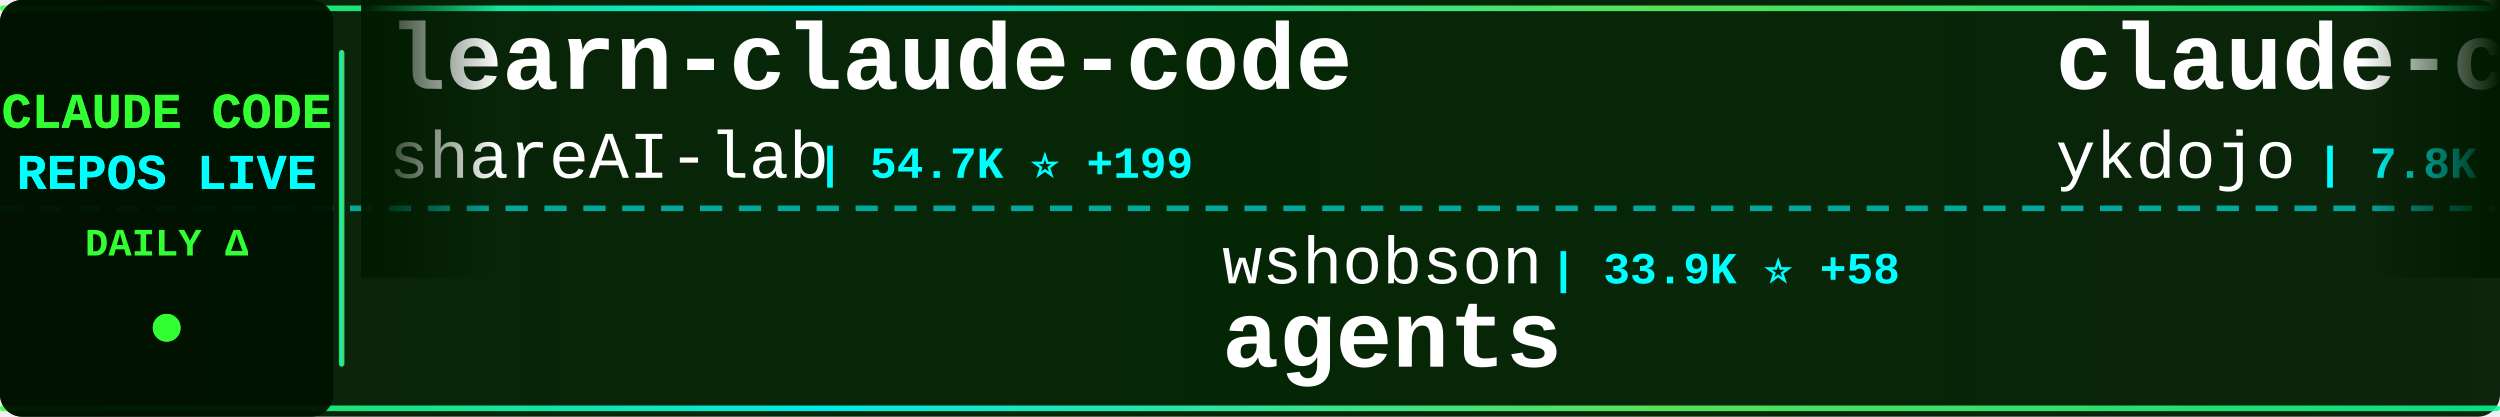
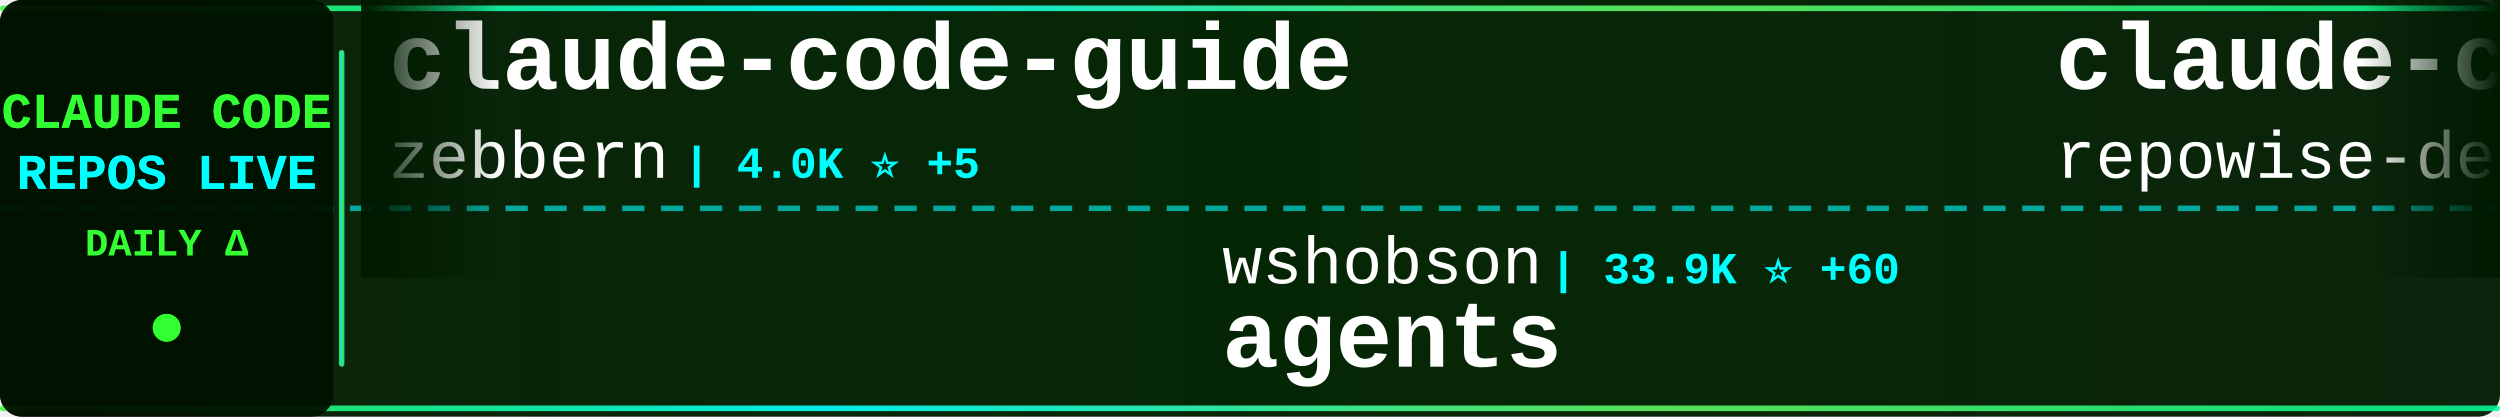
<svg xmlns="http://www.w3.org/2000/svg" width="900" height="150">
  <defs>
    <linearGradient id="tickerBg" x1="0%" y1="0%" x2="100%" y2="0%">
      <stop offset="0%" style="stop-color:#001a00;stop-opacity:0.95" />
      <stop offset="50%" style="stop-color:#002200;stop-opacity:0.98" />
      <stop offset="100%" style="stop-color:#001a00;stop-opacity:0.95" />
    </linearGradient>
    <linearGradient id="borderGrad" x1="0%" y1="0%" x2="100%" y2="0%">
      <stop offset="0%" style="stop-color:#33ff33;stop-opacity:0.85">
        <animate attributeName="stop-opacity" values="0.85;1;0.85" dur="2s" repeatCount="indefinite" />
      </stop>
      <stop offset="33%" style="stop-color:#00ffff;stop-opacity:0.9">
        <animate attributeName="stop-opacity" values="0.9;1;0.9" dur="2.2s" repeatCount="indefinite" />
      </stop>
      <stop offset="66%" style="stop-color:#66ff66;stop-opacity:0.85">
        <animate attributeName="stop-opacity" values="0.85;1;0.85" dur="1.8s" repeatCount="indefinite" />
      </stop>
      <stop offset="100%" style="stop-color:#00ff99;stop-opacity:0.85">
        <animate attributeName="stop-opacity" values="0.85;1;0.85" dur="2s" repeatCount="indefinite" />
      </stop>
    </linearGradient>
    <filter id="textGlow">
      <feGaussianBlur stdDeviation="0.1" result="coloredBlur" />
      <feMerge>
        <feMergeNode in="coloredBlur" />
        <feMergeNode in="SourceGraphic" />
      </feMerge>
    </filter>
    <filter id="metricGlow">
      <feGaussianBlur stdDeviation="0.2" result="coloredBlur" />
      <feMerge>
        <feMergeNode in="coloredBlur" />
        <feMergeNode in="SourceGraphic" />
      </feMerge>
    </filter>
    <linearGradient id="leftFade" x1="0%" y1="0%" x2="100%" y2="0%">
      <stop offset="0%" style="stop-color:#001a00;stop-opacity:1" />
      <stop offset="100%" style="stop-color:#001a00;stop-opacity:0" />
    </linearGradient>
    <linearGradient id="rightFade" x1="0%" y1="0%" x2="100%" y2="0%">
      <stop offset="0%" style="stop-color:#001a00;stop-opacity:0" />
      <stop offset="100%" style="stop-color:#001a00;stop-opacity:1" />
    </linearGradient>
  </defs>
  <rect width="900" height="150" fill="url(#tickerBg)" rx="8" />
  <rect x="0" y="2" width="900" height="2" fill="url(#borderGrad)" rx="1" />
  <rect x="0" y="146" width="900" height="2" fill="url(#borderGrad)" rx="1" />
  <line x1="0" y1="75" x2="900" y2="75" stroke="#00ffff" stroke-width="2" stroke-dasharray="8 6" opacity="0.6" />
  <rect x="0" y="0" width="120" height="150" fill="#001100" opacity="0.95" rx="8" />
  <text x="60" y="46" font-family="'Courier New', monospace" font-size="18" font-weight="bold" fill="#33ff33" text-anchor="middle" filter="url(#textGlow)">
    CLAUDE CODE
  </text>
  <text x="60" y="68" font-family="'Courier New', monospace" font-size="18" font-weight="bold" fill="#00ffff" text-anchor="middle" filter="url(#textGlow)">
    REPOS LIVE
  </text>
  <text x="60" y="92" font-family="'Courier New', monospace" font-size="14" font-weight="bold" fill="#33ff33" text-anchor="middle">
    DAILY Δ
  </text>
  <circle cx="60" cy="118" r="5" fill="#33ff33" filter="url(#metricGlow)">
    <animate attributeName="r" values="4;6;4" dur="1.5s" repeatCount="indefinite" />
    <animate attributeName="opacity" values="0.6;1;0.6" dur="1.5s" repeatCount="indefinite" />
  </circle>
  <rect x="122" y="18" width="2" height="114" fill="url(#borderGrad)" rx="1" />
  <clipPath id="tickerClip">
    <rect x="130" y="0" width="770" height="150" />
  </clipPath>
  <g clip-path="url(#tickerClip)">
    <g id="tickerItems">
      <animateTransform attributeName="transform" attributeType="XML" type="translate" from="0 0" to="-3000 0" dur="54s" repeatCount="indefinite" />
      <g transform="translate(0, 0)">
-         <text x="140" y="32" font-family="'Courier New', monospace" font-size="34" font-weight="bold" fill="#ffffff">learn-claude-code</text>
-         <text x="140" y="64" font-family="'Courier New', monospace" font-size="24" font-weight="normal" fill="#ffffff" opacity="1.0">shareAI-lab</text>
-         <text x="294" y="64" font-family="'Courier New', monospace" font-size="16" font-weight="bold" fill="#00ffff"> | 54.7K ⭐ +199</text>
+         <text x="140" y="32" font-family="'Courier New', monospace" font-size="34" font-weight="bold" fill="#ffffff">claude-code-guide</text>
+         <text x="140" y="64" font-family="'Courier New', monospace" font-size="24" font-weight="normal" fill="#ffffff" opacity="1.0">zebbern</text>
+         <text x="246" y="64" font-family="'Courier New', monospace" font-size="16" font-weight="bold" fill="#00ffff"> | 4.0K ⭐ +5</text>
      </g>
      <g transform="translate(300, 0)">
        <text x="140" y="102" font-family="'Courier New', monospace" font-size="24" font-weight="normal" fill="#ffffff" opacity="1.0">wshobson</text>
-         <text x="258" y="102" font-family="'Courier New', monospace" font-size="16" font-weight="bold" fill="#00ffff"> | 33.9K ⭐ +58</text>
+         <text x="258" y="102" font-family="'Courier New', monospace" font-size="16" font-weight="bold" fill="#00ffff"> | 33.9K ⭐ +60</text>
        <text x="140" y="132" font-family="'Courier New', monospace" font-size="34" font-weight="bold" fill="#ffffff">agents</text>
      </g>
      <g transform="translate(600, 0)">
-         <text x="140" y="32" font-family="'Courier New', monospace" font-size="34" font-weight="bold" fill="#ffffff">claude-code-tips</text>
-         <text x="140" y="64" font-family="'Courier New', monospace" font-size="24" font-weight="normal" fill="#ffffff" opacity="1.0">ykdojo</text>
-         <text x="234" y="64" font-family="'Courier New', monospace" font-size="16" font-weight="bold" fill="#00ffff"> | 7.8K ⭐ +26</text>
+         <text x="140" y="32" font-family="'Courier New', monospace" font-size="34" font-weight="bold" fill="#ffffff">claude-code-prompts</text>
+         <text x="140" y="64" font-family="'Courier New', monospace" font-size="24" font-weight="normal" fill="#ffffff" opacity="1.0">repowise-dev</text>
+         <text x="306" y="64" font-family="'Courier New', monospace" font-size="16" font-weight="bold" fill="#00ffff"> | 944 ⭐ +2</text>
      </g>
      <g transform="translate(900, 0)">
-         <text x="140" y="102" font-family="'Courier New', monospace" font-size="24" font-weight="normal" fill="#ffffff" opacity="1.0">wanshuiyin</text>
-         <text x="282" y="102" font-family="'Courier New', monospace" font-size="16" font-weight="bold" fill="#00ffff"> | 7.0K ⭐ +50</text>
-         <text x="140" y="132" font-family="'Courier New', monospace" font-size="34" font-weight="bold" fill="#ffffff">Auto-claude-code-researc...</text>
+         <text x="140" y="102" font-family="'Courier New', monospace" font-size="24" font-weight="normal" fill="#ffffff" opacity="1.0">VoltAgent</text>
+         <text x="270" y="102" font-family="'Courier New', monospace" font-size="16" font-weight="bold" fill="#00ffff"> | 17.7K ⭐ +78</text>
+         <text x="140" y="132" font-family="'Courier New', monospace" font-size="34" font-weight="bold" fill="#ffffff">awesome-claude-code-suba...</text>
      </g>
      <g transform="translate(1200, 0)">
        <text x="140" y="32" font-family="'Courier New', monospace" font-size="34" font-weight="bold" fill="#ffffff">Claude-Code</text>
        <text x="140" y="64" font-family="'Courier New', monospace" font-size="24" font-weight="normal" fill="#ffffff" opacity="1.0">pengchengneo</text>
        <text x="306" y="64" font-family="'Courier New', monospace" font-size="16" font-weight="bold" fill="#00ffff"> | 1.2K ⭐ +7</text>
      </g>
      <g transform="translate(1500, 0)">
-         <text x="140" y="102" font-family="'Courier New', monospace" font-size="24" font-weight="normal" fill="#ffffff" opacity="1.0">frankbria</text>
-         <text x="270" y="102" font-family="'Courier New', monospace" font-size="16" font-weight="bold" fill="#00ffff"> | 8.7K ⭐ +17</text>
-         <text x="140" y="132" font-family="'Courier New', monospace" font-size="34" font-weight="bold" fill="#ffffff">ralph-claude-code</text>
+         <text x="140" y="102" font-family="'Courier New', monospace" font-size="24" font-weight="normal" fill="#ffffff" opacity="1.0">disler</text>
+         <text x="234" y="102" font-family="'Courier New', monospace" font-size="16" font-weight="bold" fill="#00ffff"> | 3.5K ⭐ +6</text>
+         <text x="140" y="132" font-family="'Courier New', monospace" font-size="34" font-weight="bold" fill="#ffffff">claude-code-hooks-master...</text>
      </g>
      <g transform="translate(1800, 0)">
-         <text x="140" y="32" font-family="'Courier New', monospace" font-size="34" font-weight="bold" fill="#ffffff">claude-code-security-rev...</text>
-         <text x="140" y="64" font-family="'Courier New', monospace" font-size="24" font-weight="normal" fill="#ffffff" opacity="1.0">anthropics</text>
-         <text x="282" y="64" font-family="'Courier New', monospace" font-size="16" font-weight="bold" fill="#00ffff"> | 4.3K ⭐ +8</text>
+         <text x="140" y="32" font-family="'Courier New', monospace" font-size="34" font-weight="bold" fill="#ffffff">claude-code-tips</text>
+         <text x="140" y="64" font-family="'Courier New', monospace" font-size="24" font-weight="normal" fill="#ffffff" opacity="1.0">ykdojo</text>
+         <text x="234" y="64" font-family="'Courier New', monospace" font-size="16" font-weight="bold" fill="#00ffff"> | 7.8K ⭐ +24</text>
      </g>
      <g transform="translate(2100, 0)">
-         <text x="140" y="102" font-family="'Courier New', monospace" font-size="24" font-weight="normal" fill="#ffffff" opacity="1.0">AICoderTudou</text>
-         <text x="306" y="102" font-family="'Courier New', monospace" font-size="16" font-weight="bold" fill="#00ffff"> | 490 ⭐ +4</text>
-         <text x="140" y="132" font-family="'Courier New', monospace" font-size="34" font-weight="bold" fill="#ffffff">claude-code-tudou</text>
+         <text x="140" y="102" font-family="'Courier New', monospace" font-size="24" font-weight="normal" fill="#ffffff" opacity="1.0">edmund-io</text>
+         <text x="270" y="102" font-family="'Courier New', monospace" font-size="16" font-weight="bold" fill="#00ffff"> | 1.4K ⭐ +1</text>
+         <text x="140" y="132" font-family="'Courier New', monospace" font-size="34" font-weight="bold" fill="#ffffff">edmunds-claude-code</text>
      </g>
      <g transform="translate(2400, 0)">
-         <text x="140" y="32" font-family="'Courier New', monospace" font-size="34" font-weight="bold" fill="#ffffff">ClaudeCode</text>
-         <text x="140" y="64" font-family="'Courier New', monospace" font-size="24" font-weight="normal" fill="#ffffff" opacity="1.0">guanshan</text>
-         <text x="258" y="64" font-family="'Courier New', monospace" font-size="16" font-weight="bold" fill="#00ffff"> | 55 ⭐</text>
+         <text x="140" y="32" font-family="'Courier New', monospace" font-size="34" font-weight="bold" fill="#ffffff">my-claude-code-setup</text>
+         <text x="140" y="64" font-family="'Courier New', monospace" font-size="24" font-weight="normal" fill="#ffffff" opacity="1.0">centminmod</text>
+         <text x="282" y="64" font-family="'Courier New', monospace" font-size="16" font-weight="bold" fill="#00ffff"> | 2.2K ⭐ +5</text>
      </g>
      <g transform="translate(2700, 0)">
-         <text x="140" y="102" font-family="'Courier New', monospace" font-size="24" font-weight="normal" fill="#ffffff" opacity="1.0">centminmod</text>
-         <text x="282" y="102" font-family="'Courier New', monospace" font-size="16" font-weight="bold" fill="#00ffff"> | 2.2K ⭐ +5</text>
-         <text x="140" y="132" font-family="'Courier New', monospace" font-size="34" font-weight="bold" fill="#ffffff">my-claude-code-setup</text>
+         <text x="140" y="102" font-family="'Courier New', monospace" font-size="24" font-weight="normal" fill="#ffffff" opacity="1.0">777genius</text>
+         <text x="270" y="102" font-family="'Courier New', monospace" font-size="16" font-weight="bold" fill="#00ffff"> | 898 ⭐ +1</text>
+         <text x="140" y="132" font-family="'Courier New', monospace" font-size="34" font-weight="bold" fill="#ffffff">claude-code-source-code</text>
      </g>
      <g transform="translate(3000, 0)">
-         <text x="140" y="32" font-family="'Courier New', monospace" font-size="34" font-weight="bold" fill="#ffffff">learn-claude-code</text>
-         <text x="140" y="64" font-family="'Courier New', monospace" font-size="24" font-weight="normal" fill="#ffffff" opacity="1.0">shareAI-lab</text>
-         <text x="294" y="64" font-family="'Courier New', monospace" font-size="16" font-weight="bold" fill="#00ffff"> | 54.7K ⭐ +199</text>
+         <text x="140" y="32" font-family="'Courier New', monospace" font-size="34" font-weight="bold" fill="#ffffff">claude-code-guide</text>
+         <text x="140" y="64" font-family="'Courier New', monospace" font-size="24" font-weight="normal" fill="#ffffff" opacity="1.0">zebbern</text>
+         <text x="246" y="64" font-family="'Courier New', monospace" font-size="16" font-weight="bold" fill="#00ffff"> | 4.0K ⭐ +5</text>
      </g>
      <g transform="translate(3300, 0)">
        <text x="140" y="102" font-family="'Courier New', monospace" font-size="24" font-weight="normal" fill="#ffffff" opacity="1.0">wshobson</text>
-         <text x="258" y="102" font-family="'Courier New', monospace" font-size="16" font-weight="bold" fill="#00ffff"> | 33.9K ⭐ +58</text>
+         <text x="258" y="102" font-family="'Courier New', monospace" font-size="16" font-weight="bold" fill="#00ffff"> | 33.9K ⭐ +60</text>
        <text x="140" y="132" font-family="'Courier New', monospace" font-size="34" font-weight="bold" fill="#ffffff">agents</text>
      </g>
      <g transform="translate(3600, 0)">
-         <text x="140" y="32" font-family="'Courier New', monospace" font-size="34" font-weight="bold" fill="#ffffff">claude-code-tips</text>
-         <text x="140" y="64" font-family="'Courier New', monospace" font-size="24" font-weight="normal" fill="#ffffff" opacity="1.0">ykdojo</text>
-         <text x="234" y="64" font-family="'Courier New', monospace" font-size="16" font-weight="bold" fill="#00ffff"> | 7.8K ⭐ +26</text>
+         <text x="140" y="32" font-family="'Courier New', monospace" font-size="34" font-weight="bold" fill="#ffffff">claude-code-prompts</text>
+         <text x="140" y="64" font-family="'Courier New', monospace" font-size="24" font-weight="normal" fill="#ffffff" opacity="1.0">repowise-dev</text>
+         <text x="306" y="64" font-family="'Courier New', monospace" font-size="16" font-weight="bold" fill="#00ffff"> | 944 ⭐ +2</text>
      </g>
      <g transform="translate(3900, 0)">
-         <text x="140" y="102" font-family="'Courier New', monospace" font-size="24" font-weight="normal" fill="#ffffff" opacity="1.0">wanshuiyin</text>
-         <text x="282" y="102" font-family="'Courier New', monospace" font-size="16" font-weight="bold" fill="#00ffff"> | 7.0K ⭐ +50</text>
-         <text x="140" y="132" font-family="'Courier New', monospace" font-size="34" font-weight="bold" fill="#ffffff">Auto-claude-code-researc...</text>
+         <text x="140" y="102" font-family="'Courier New', monospace" font-size="24" font-weight="normal" fill="#ffffff" opacity="1.0">VoltAgent</text>
+         <text x="270" y="102" font-family="'Courier New', monospace" font-size="16" font-weight="bold" fill="#00ffff"> | 17.7K ⭐ +78</text>
+         <text x="140" y="132" font-family="'Courier New', monospace" font-size="34" font-weight="bold" fill="#ffffff">awesome-claude-code-suba...</text>
      </g>
    </g>
  </g>
  <rect x="130" y="0" width="50" height="100" fill="url(#leftFade)" />
  <rect x="850" y="0" width="50" height="100" fill="url(#rightFade)" />
</svg>
